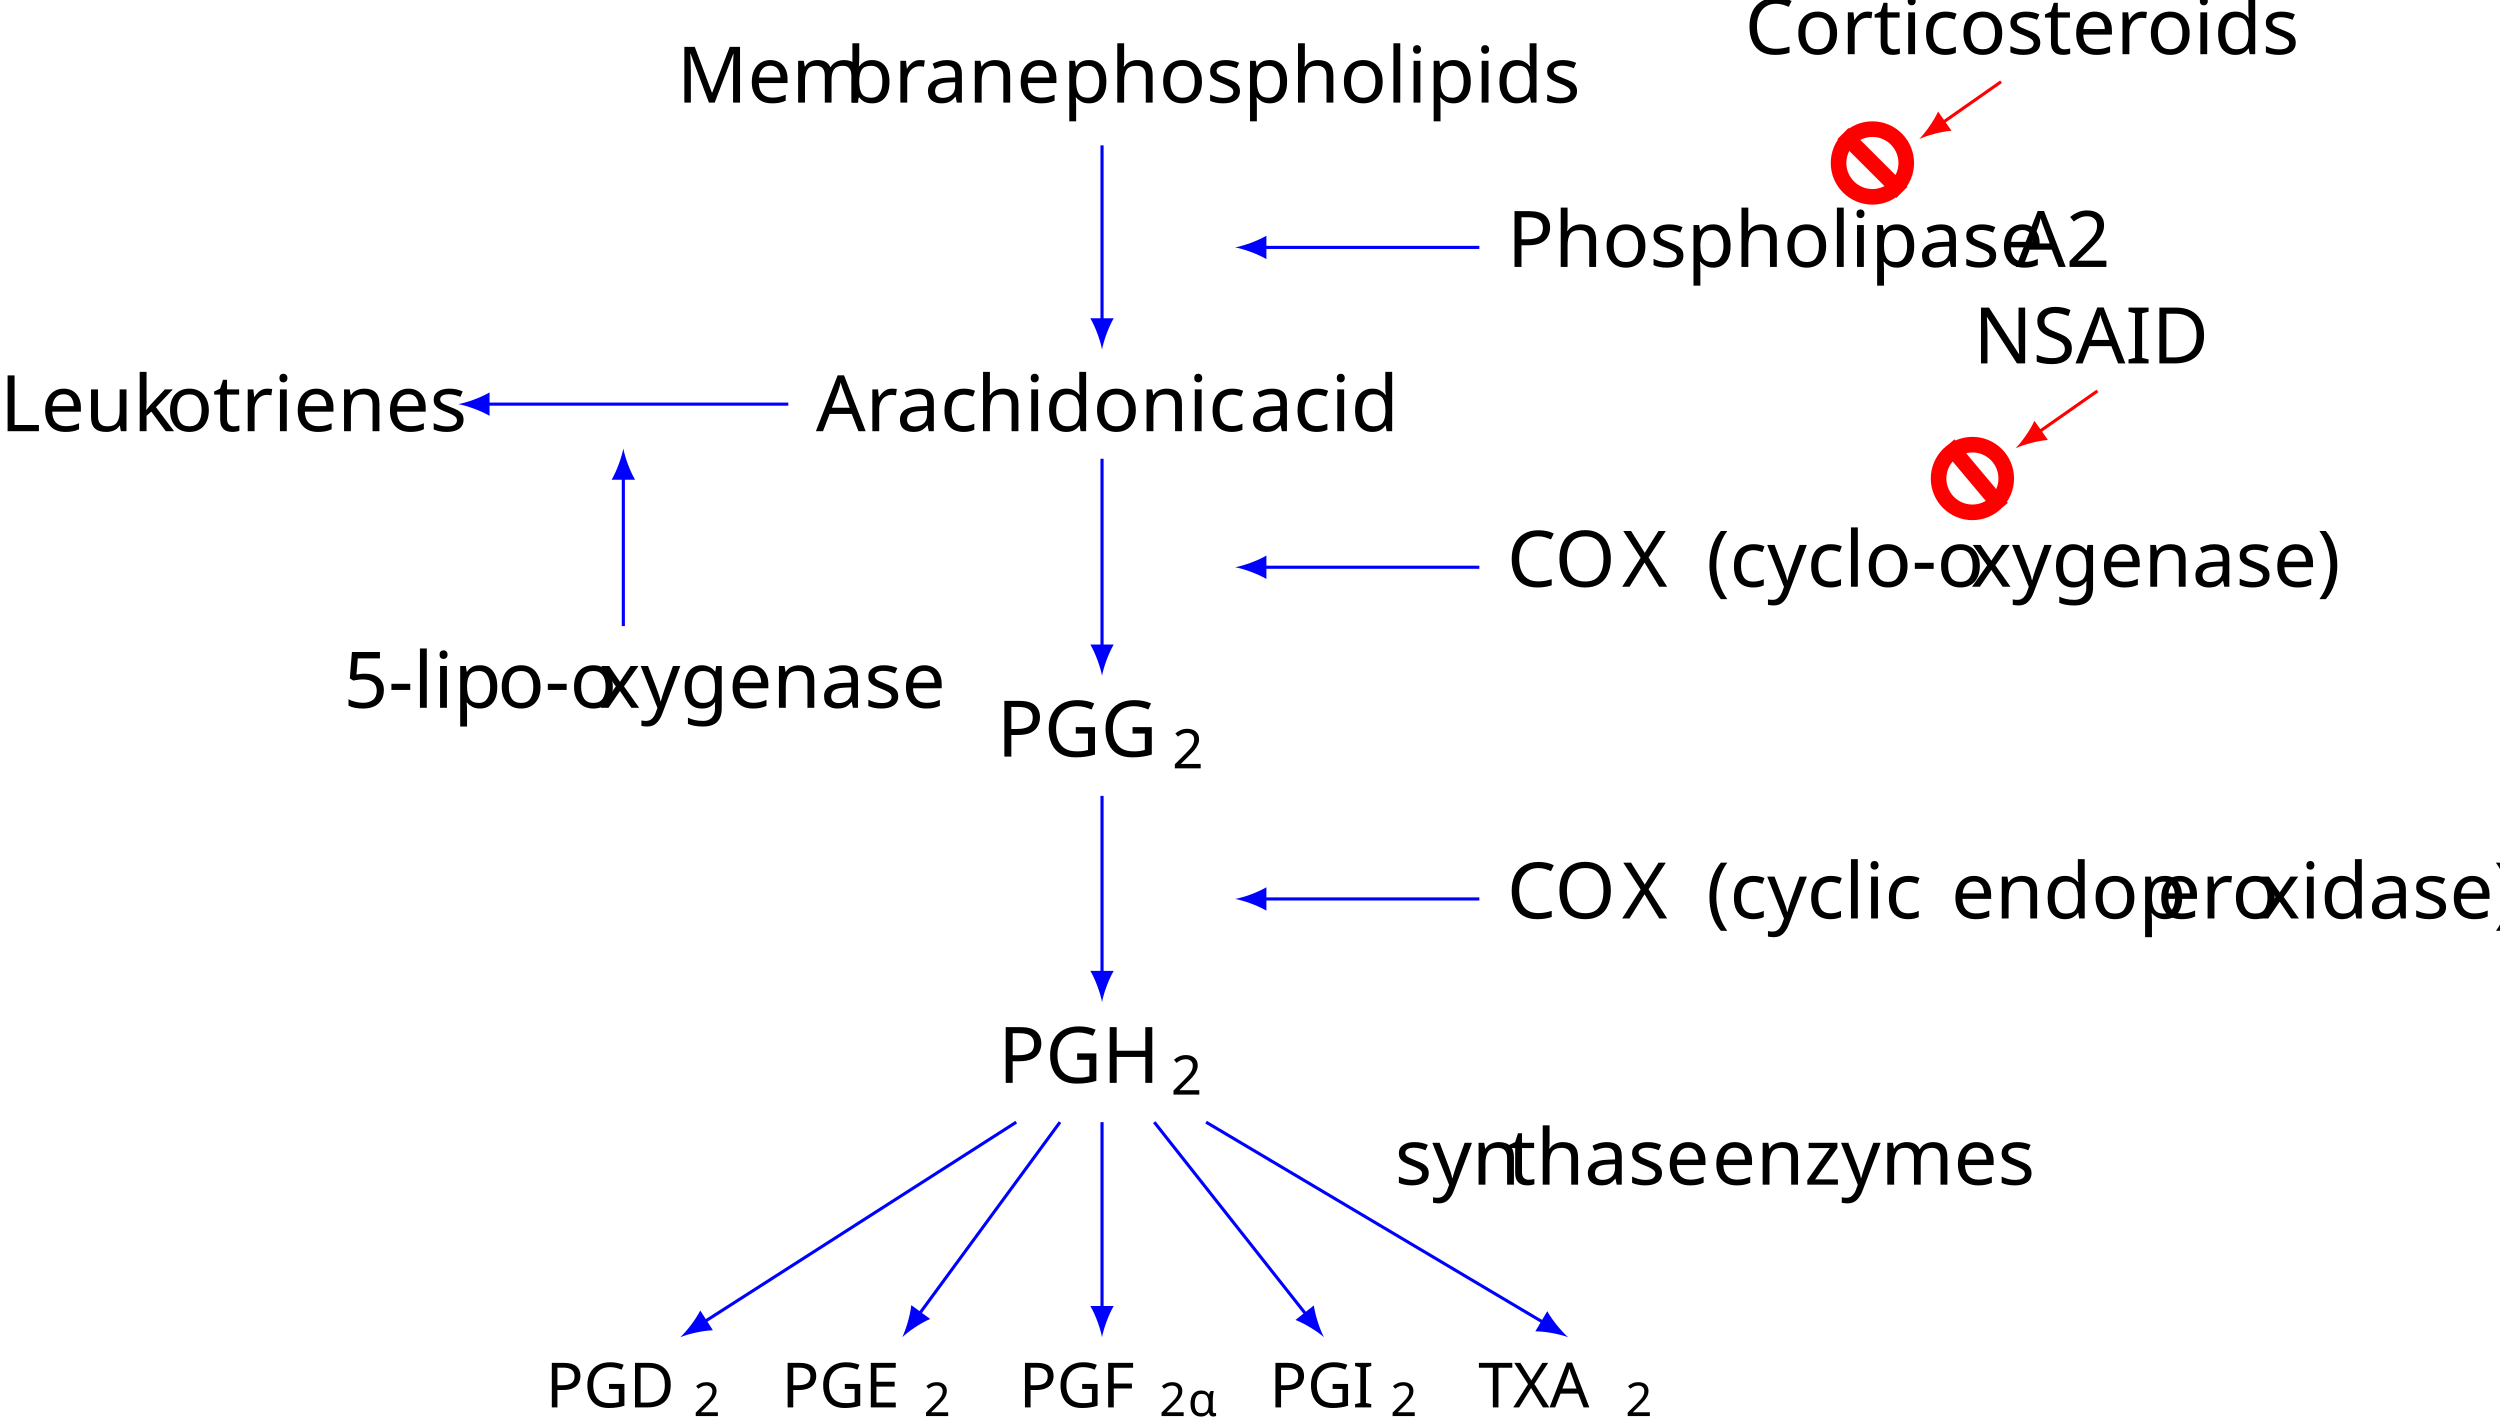
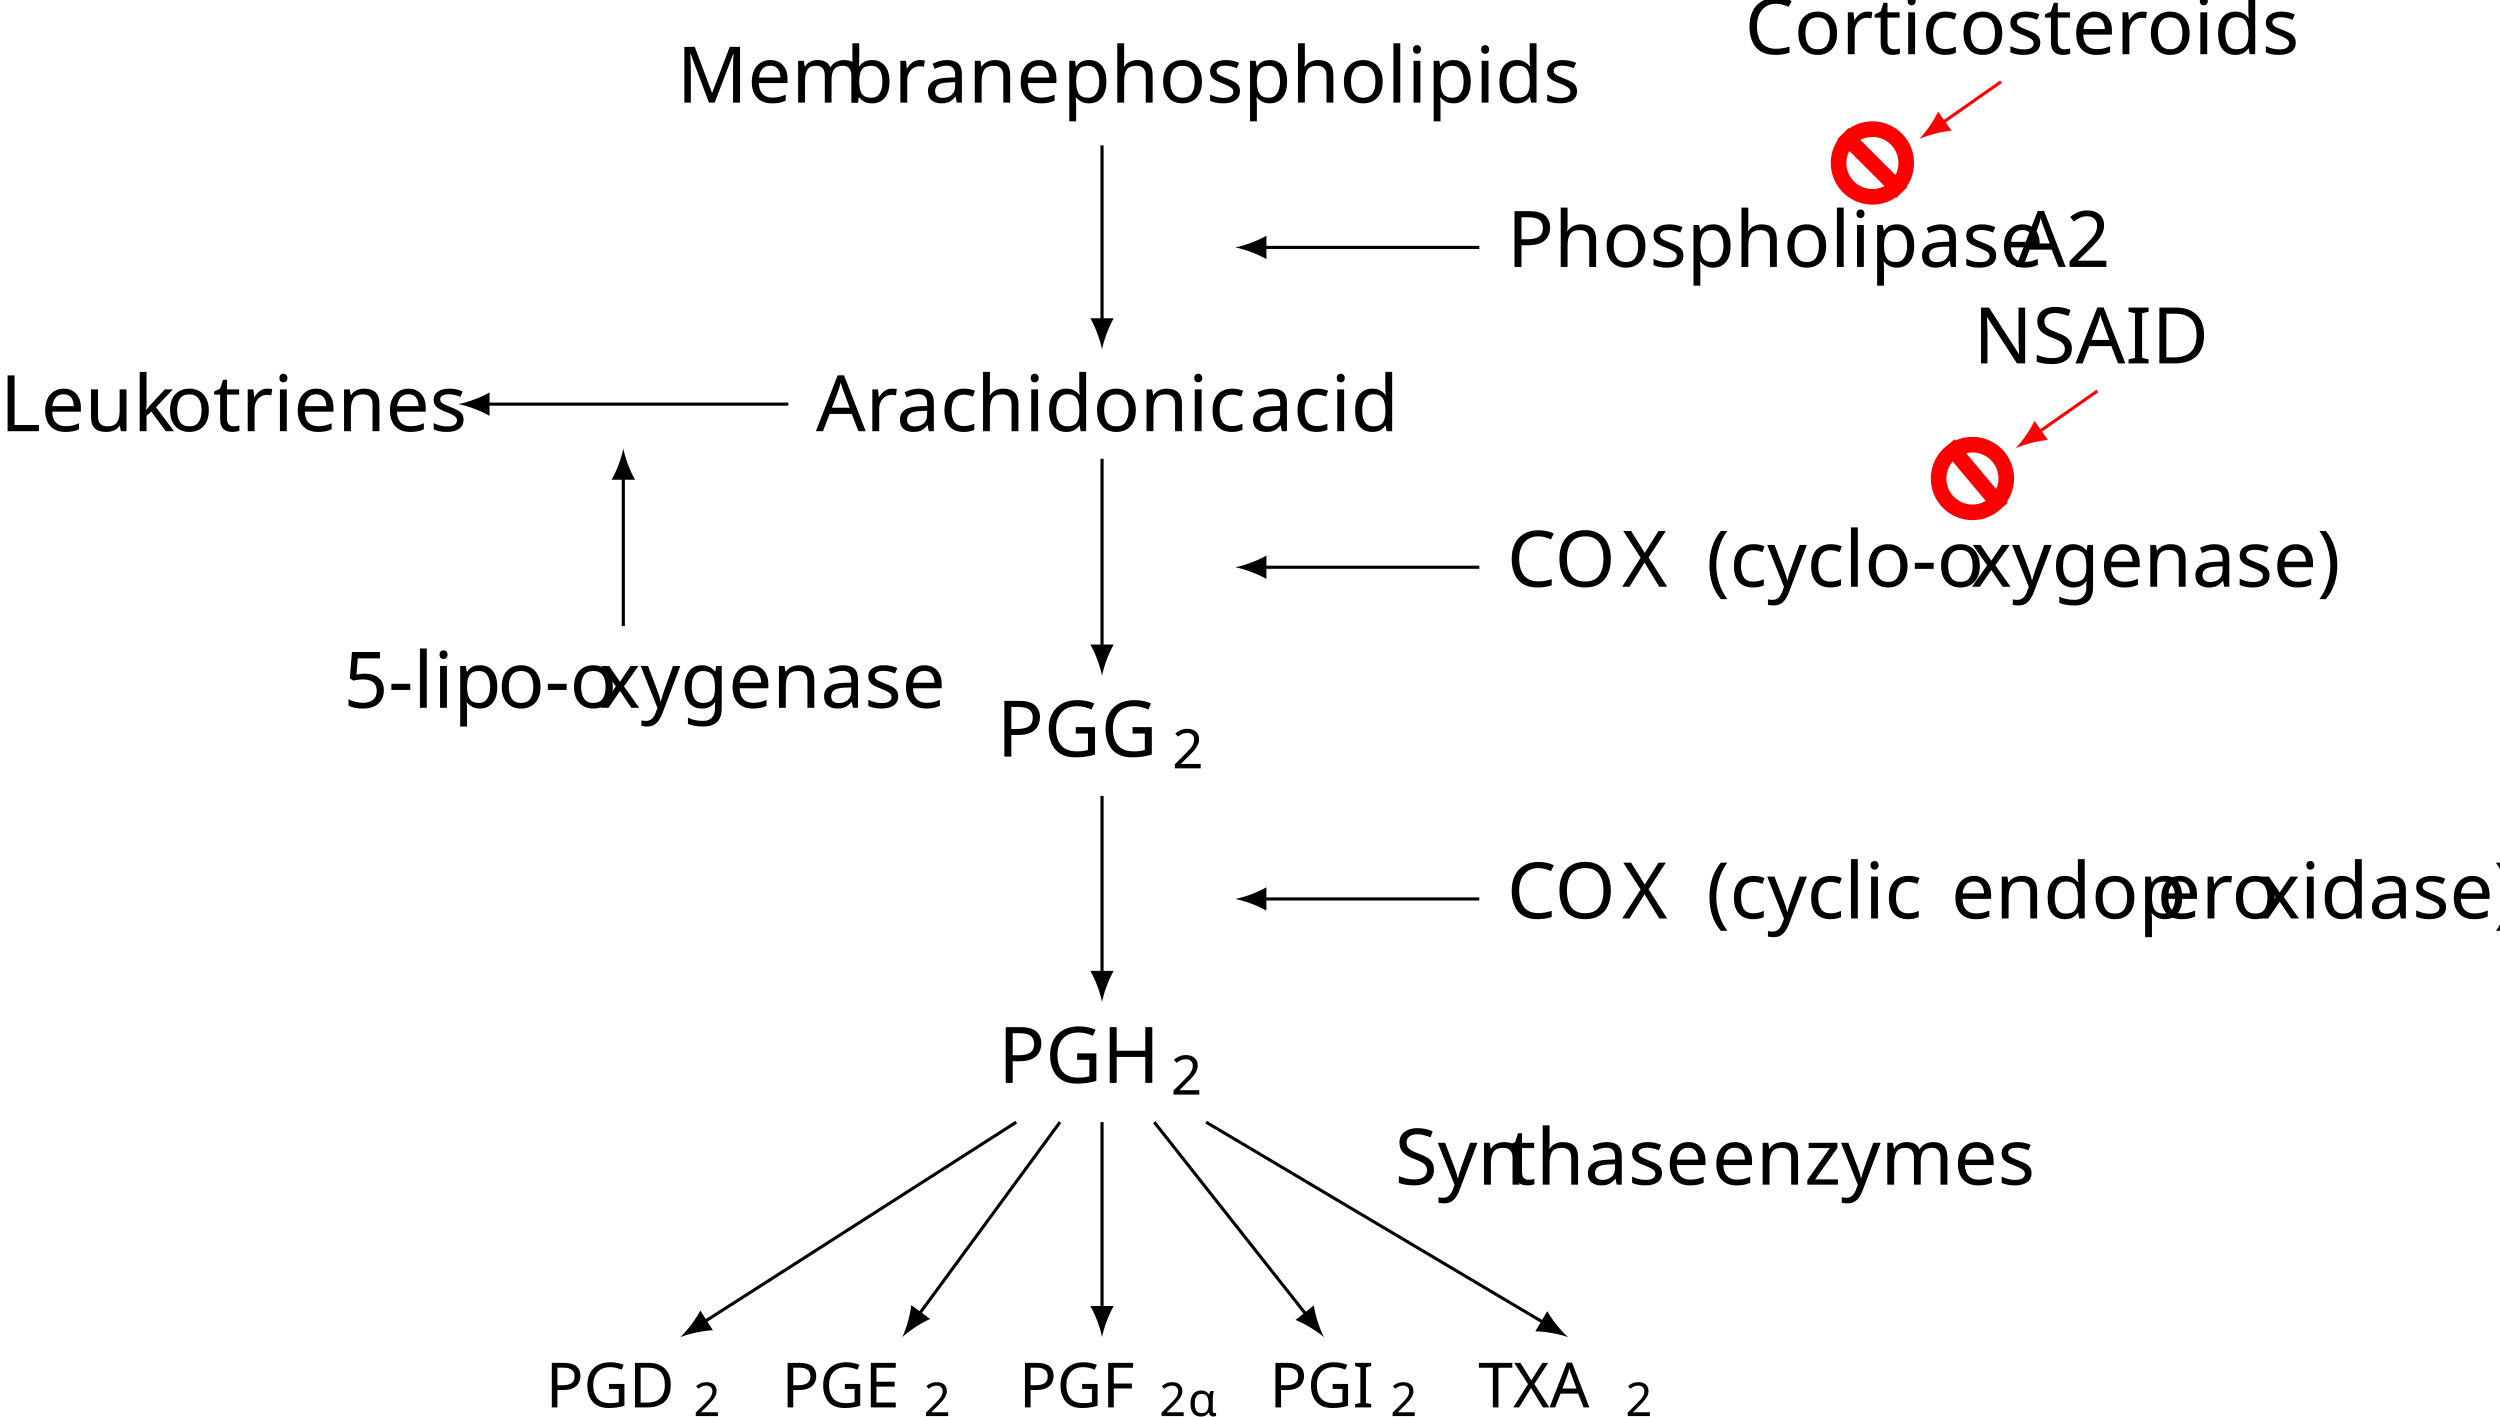
<svg xmlns="http://www.w3.org/2000/svg" width="425.709" height="241.132" viewBox="-66.689 -66.687 319.282 180.849">
  <defs>
-     <font id="cmmi6" horiz-adv-x="0">
-       <font-face font-family="cmmi6" ascent="750" descent="250" />
-       <glyph unicode="α" horiz-adv-x="804" vert-adv-y="804" glyph-name="alpha" d="M587 141c108 114 131 236 131 238 0 14-15 14-18 14-15 0-16-5-21-24-23-82-69-148-95-179-2 23-2 45-4 68-13 125-108 183-205 183-153 0-299-134-299-273C76 65 154-10 271-10c53 0 142 14 243 86 15-43 50-86 111-86 59 0 97 47 97 70 0 14-14 14-18 14-11 0-15-1-20-14-9-25-38-37-56-37-15 0-34 0-41 118zm-81-29c-98-77-187-89-233-89-65 0-110 40-110 112 0 35 16 127 58 186 45 65 109 87 152 87 70 0 106-53 120-131 8-43 7-106 13-165z" />
-     </font>
    <font id="cmr10" horiz-adv-x="0">
      <font-face font-family="cmr10" ascent="750" descent="250" />
      <glyph unicode="(" horiz-adv-x="388" vert-adv-y="388" glyph-name="parenleft" d="M331-240c0 3 0 5-17 22C189-92 157 97 157 250c0 174 38 348 161 473 13 12 13 14 13 17 0 7-4 10-10 10-10 0-100-68-159-195-51-110-63-221-63-305 0-78 11-199 66-312 60-123 146-188 156-188 6 0 10 3 10 10z" />
      <glyph unicode=")" horiz-adv-x="388" vert-adv-y="388" glyph-name="parenright" d="M289 250c0 78-11 199-66 312C163 685 77 750 67 750c-6 0-10-4-10-10 0-3 0-5 19-23 98-99 155-258 155-467 0-171-37-347-161-473-13-12-13-14-13-17 0-6 4-10 10-10 10 0 100 68 159 195 51 110 63 221 63 305z" />
      <glyph unicode="-" horiz-adv-x="333" vert-adv-y="333" glyph-name="hyphen" d="M276 187v58H11v-58h265z" />
      <glyph unicode="2" horiz-adv-x="500" vert-adv-y="500" glyph-name="two" d="m127 77 106 103c156 138 216 192 216 292 0 114-90 194-212 194-113 0-187-92-187-181 0-56 50-56 53-56 17 0 52 12 52 53 0 26-18 52-53 52-8 0-10 0-13-1 23 65 77 102 135 102 91 0 134-81 134-163 0-80-50-159-105-221L61 37C50 26 50 24 50 0h371l28 174h-25c-5-30-12-74-22-89-7-8-73-8-95-8H127z" />
      <glyph unicode="5" horiz-adv-x="500" vert-adv-y="500" glyph-name="five" d="M449 201c0 119-82 219-190 219-48 0-91-16-127-51v195c20-6 53-13 85-13 123 0 193 91 193 104 0 6-3 11-10 11-1 0-3 0-8-3-20-9-69-29-136-29-40 0-86 7-133 28-8 3-10 3-12 3-10 0-10-8-10-24V345c0-18 0-26 14-26 7 0 9 3 13 9 11 16 48 70 129 70 52 0 77-46 85-64 16-37 18-76 18-126 0-35 0-95-24-137-24-39-61-65-107-65C156 6 99 59 82 118c3-1 6-2 17-2 33 0 50 25 50 49s-17 49-50 49c-14 0-49-7-49-53 0-86 69-183 181-183 116 0 218 96 218 223z" />
      <glyph unicode="A" horiz-adv-x="750" vert-adv-y="750" glyph-name="A" d="M398 696c-5 13-7 20-23 20s-19-6-24-20L144 98C126 47 86 32 32 31V0c23 1 66 3 102 3 31 0 83-2 115-3v31c-50 0-75 25-75 51 0 3 1 13 2 15l46 131h247l53-153c1-4 3-10 3-14 0-30-56-30-83-30V0c36 3 106 3 144 3 43 0 89-1 131-3v31h-18c-60 0-74 7-85 40L398 696zm-53-112 113-325H233l112 325z" />
      <glyph unicode="C" horiz-adv-x="722" vert-adv-y="722" glyph-name="C" d="M56 342C56 135 218-22 404-22c163 0 261 139 261 255 0 10 0 17-13 17-11 0-11-6-12-16C632 91 525 9 416 9c-61 0-257 34-257 332 0 299 195 333 256 333 109 0 198-91 218-237 2-14 2-17 16-17 16 0 16 3 16 24v237c0 17 0 24-11 24-4 0-8 0-16-12l-50-74c-37 36-88 86-184 86-187 0-348-159-348-363z" />
      <glyph unicode="D" horiz-adv-x="763" vert-adv-y="763" glyph-name="D" d="M35 683v-31h24c77 0 79-11 79-47V78c0-36-2-47-79-47H35V0h366c168 0 306 148 306 336 0 190-135 347-306 347H35zM273 31c-47 0-49 7-49 40v541c0 33 2 40 49 40h100c62 0 131-22 182-93 43-59 52-145 52-223 0-111-19-171-55-220-20-27-77-85-178-85H273z" />
      <glyph unicode="G" horiz-adv-x="784" vert-adv-y="784" glyph-name="G" d="M593 63c13-22 53-62 64-62 9 0 9 8 9 23v174c0 39 4 44 69 44v31c-37-1-92-3-122-3-40 0-125 0-161 3v-31h32c90 0 93-11 93-48v-64C577 18 450 9 422 9c-65 0-263 35-263 333 0 299 197 332 257 332 107 0 198-90 218-237 2-14 2-17 16-17 16 0 16 3 16 24v237c0 17 0 24-11 24-4 0-8 0-16-12l-50-74c-32 32-86 86-185 86-186 0-348-158-348-363S216-22 406-22c73 0 153 26 187 85z" />
      <glyph unicode="H" horiz-adv-x="750" vert-adv-y="750" glyph-name="H" d="M613 605c0 36 2 47 79 47h24v31c-35-3-109-3-147-3s-113 0-148 3v-31h24c77 0 79-11 79-47V371H225v234c0 36 2 47 79 47h24v31c-35-3-109-3-147-3s-113 0-148 3v-31h24c77 0 79-11 79-47V78c0-36-2-47-79-47H33V0c35 3 109 3 147 3s113 0 148-3v31h-24c-77 0-79 11-79 47v262h299V78c0-36-2-47-79-47h-24V0c35 3 109 3 147 3s113 0 148-3v31h-24c-77 0-79 11-79 47v527z" />
      <glyph unicode="I" horiz-adv-x="361" vert-adv-y="361" glyph-name="I" d="M225 605c0 36 3 47 82 47h26v31c-35-3-114-3-152-3-39 0-118 0-153 3v-31h26c79 0 82-11 82-47V78c0-36-3-47-82-47H28V0c35 3 114 3 152 3 39 0 118 0 153-3v31h-26c-79 0-82 11-82 47v527z" />
      <glyph unicode="L" horiz-adv-x="625" vert-adv-y="625" glyph-name="L" d="M582 258h-25C546 156 532 31 356 31h-82c-47 0-49 7-49 40v533c0 34 0 48 95 48h33v31c-36-3-127-3-168-3-39 0-117 0-152 3v-31h24c77 0 79-11 79-47V78c0-36-2-47-79-47H33V0h521l28 258z" />
      <glyph unicode="M" horiz-adv-x="916" vert-adv-y="916" glyph-name="M" d="M241 661c-9 22-12 22-35 22H37v-31h24c77 0 79-11 79-47V105c0-27 0-74-103-74V0c35 1 84 3 117 3s82-2 117-3v31c-103 0-103 47-103 74v539h1L410 22c5-13 10-22 20-22 11 0 14 8 18 19l246 633h1V78c0-36-2-47-79-47h-24V0c37 3 105 3 144 3s106 0 143-3v31h-24c-77 0-79 11-79 47v527c0 36 2 47 79 47h24v31H710c-26 0-26-1-33-19L458 101 241 661z" />
      <glyph unicode="N" horiz-adv-x="750" vert-adv-y="750" glyph-name="N" d="M232 670c-9 12-10 13-29 13H33v-31h29c15 0 35-1 50-2 23-3 24-4 24-23V105c0-27 0-74-103-74V0c35 1 84 3 117 3s82-2 117-3v31c-103 0-103 47-103 74v520c5-5 6-6 10-12L582 13c9-12 10-13 17-13 14 0 14 7 14 26v552c0 27 0 74 103 74v31c-35-1-84-3-117-3s-82 2-117 3v-31c103 0 103-47 103-74V151L232 670z" />
      <glyph unicode="O" horiz-adv-x="777" vert-adv-y="777" glyph-name="O" d="M721 339c0 204-151 366-333 366-179 0-332-160-332-366C56 134 210-22 388-22c182 0 333 159 333 361zM389 4c-96 0-230 88-230 349 0 259 146 327 229 327 87 0 230-71 230-327C618 88 481 4 389 4z" />
      <glyph unicode="P" horiz-adv-x="680" vert-adv-y="680" glyph-name="P" d="M227 316h169c120 0 228 81 228 181 0 98-99 186-236 186H35v-31h24c77 0 79-11 79-47V78c0-36-2-47-79-47H35V0c35 3 109 3 147 3s113 0 148-3v31h-24c-77 0-79 11-79 47v238zm-3 26v270c0 33 2 40 49 40h89c159 0 159-106 159-155 0-47 0-155-159-155H224z" />
      <glyph unicode="S" horiz-adv-x="555" vert-adv-y="555" glyph-name="S" d="m349 388-128 31c-62 15-101 69-101 127 0 70 54 131 132 131 167 0 189-164 195-209 1-6 1-12 12-12 13 0 13 5 13 24v201c0 17 0 24-11 24-7 0-8-1-15-13l-35-57c-30 29-71 70-160 70-111 0-195-88-195-194 0-83 53-156 131-183 11-4 62-16 132-33 27-7 57-14 85-51 21-26 31-59 31-92C435 81 385 9 301 9c-29 0-105 5-158 54-58 54-61 118-62 154-1 10-9 10-12 10-13 0-13-7-13-25V2c0-17 0-24 11-24 7 0 8 2 15 13 0 1 3 4 36 57 31-34 95-70 184-70 117 0 197 98 197 208 0 100-66 182-150 202z" />
      <glyph unicode="X" horiz-adv-x="750" vert-adv-y="750" glyph-name="X" d="m402 386 137 201c22 32 56 64 145 65v31c-39-1-86-3-111-3-40 0-88 0-128 3v-31c40-1 62-23 62-46 0-10-2-12-9-23L384 414 255 607c-2 3-7 11-7 15 0 12 22 29 65 30v31c-35-3-108-3-146-3-31 0-93 1-130 3v-31h19c55 0 74-7 93-35l184-278L169 97c-14-20-44-66-145-66V0c36 1 78 3 111 3 37 0 92 0 128-3v31c-46 1-63 28-63 46 0 9 3 13 10 24l142 210L510 72c2-4 5-8 5-11 0-12-22-29-65-30V0c35 3 108 3 146 3 42 0 88-1 130-3v31h-19c-52 0-73 5-94 36L402 386z" />
      <glyph unicode="a" horiz-adv-x="500" vert-adv-y="500" glyph-name="a" d="M333 76c4-40 31-82 78-82 21 0 82 14 82 95v56h-25V89c0-58-25-64-36-64-33 0-37 45-37 50v200c0 42 0 81-36 118-39 39-89 55-137 55-82 0-151-47-151-113 0-30 20-47 46-47 28 0 46 20 46 46 0 12-5 45-51 46 27 35 76 46 108 46 49 0 106-39 106-128v-37c-51-3-121-6-184-36C67 191 42 139 42 95c0-81 97-106 160-106 66 0 112 40 131 87zm-7 164V140c0-95-72-129-117-129-49 0-90 35-90 85 0 55 42 138 207 144z" />
      <glyph unicode="b" horiz-adv-x="555" vert-adv-y="555" glyph-name="b" d="M172 377v317L28 683v-31c70 0 78-7 78-56V0h25c1 1 9 15 36 62 15-23 57-73 131-73 119 0 223 98 223 227 0 127-98 226-212 226-78 0-121-47-137-65zm3-263v206c0 19 0 20 11 36 39 56 94 64 118 64 45 0 81-26 105-64 26-41 29-98 29-139 0-37-2-97-31-142-21-31-59-64-113-64-45 0-81 24-105 61-14 21-14 24-14 42z" />
      <glyph unicode="c" horiz-adv-x="444" vert-adv-y="444" glyph-name="c" d="M117 218c0 163 82 205 135 205 9 0 72-1 107-37-41-3-47-33-47-46 0-26 18-46 46-46 26 0 46 17 46 47 0 68-76 107-153 107-125 0-217-108-217-232C34 88 133-11 249-11c134 0 166 120 166 130s-10 10-13 10c-9 0-11-4-13-10-29-93-94-105-131-105-53 0-141 43-141 204z" />
      <glyph unicode="d" horiz-adv-x="555" vert-adv-y="555" glyph-name="d" d="M380 55v-66L527 0v31c-70 0-78 7-78 56v607l-144-11v-31c70 0 78-7 78-56V380c-29 36-72 62-126 62-118 0-223-98-223-227C34 88 132-11 246-11c64 0 109 34 134 66zm0 268V118c0-18 0-20-11-37-30-48-75-70-118-70-45 0-81 26-105 64-26 41-29 98-29 139 0 37 2 97 31 142 21 31 59 64 113 64 35 0 77-15 108-60 11-17 11-19 11-37z" />
      <glyph unicode="e" horiz-adv-x="444" vert-adv-y="444" glyph-name="e" d="M112 252c6 149 90 174 124 174 103 0 113-135 113-174H112zm-1-21h279c22 0 25 0 25 21 0 99-54 196-179 196-116 0-208-103-208-228C28 86 133-11 248-11c122 0 167 111 167 130 0 10-8 12-13 12-9 0-11-6-13-14C354 14 264 14 254 14c-50 0-90 30-113 67-30 48-30 114-30 150z" />
      <glyph unicode="g" horiz-adv-x="500" vert-adv-y="500" glyph-name="g" d="M222 172c-87 0-87 100-87 123 0 27 1 59 16 84 8 12 31 40 71 40 87 0 87-100 87-123 0-27-1-59-16-84-8-12-31-40-71-40zm-116-39c0 4 0 27 17 47 39-28 80-31 99-31 93 0 162 69 162 146 0 37-16 74-41 97 36 34 72 39 90 39 2 0 7 0 10-1-11-4-16-15-16-27 0-17 13-29 29-29 10 0 29 7 29 30 0 17-12 49-51 49-20 0-64-6-106-47-42 33-84 36-106 36-93 0-162-69-162-146 0-44 22-82 47-103-13-15-31-48-31-83 0-31 13-69 44-89C60 4 28-39 28-79c0-72 99-127 221-127 118 0 222 51 222 129 0 35-14 86-65 114-53 28-111 28-172 28-25 0-68 0-75 1-32 4-53 35-53 67zm144-316C149-183 80-132 80-79c0 46 38 83 82 86h59c86 0 198 0 198-86 0-54-71-104-169-104z" />
      <glyph unicode="h" horiz-adv-x="555" vert-adv-y="555" glyph-name="h" d="M110 76c0-45-11-45-78-45V0c35 1 86 3 113 3 26 0 78-2 112-3v31c-67 0-78 0-78 45v184c0 104 71 160 135 160 63 0 74-54 74-111V76c0-45-11-45-78-45V0c35 1 86 3 113 3 26 0 78-2 112-3v31c-52 0-77 0-78 30v191c0 86 0 117-31 153-14 17-47 37-105 37-84 0-128-60-145-98v350L32 683v-31c70 0 78-7 78-56V76z" />
      <glyph unicode="i" horiz-adv-x="277" vert-adv-y="277" glyph-name="i" d="M177 442 37 431v-31c65 0 74-6 74-55V76c0-45-11-45-78-45V0c32 1 86 3 110 3 35 0 70-2 104-3v31c-66 0-70 5-70 44v367zm4 174c0 32-25 53-53 53-31 0-53-27-53-53 0-27 22-53 53-53 28 0 53 21 53 53z" />
      <glyph unicode="k" horiz-adv-x="527" vert-adv-y="527" glyph-name="k" d="M106 76c0-45-11-45-78-45V0c33 1 80 3 109 3 30 0 70-1 110-3v31c-67 0-78 0-78 45v103l64 55C310 128 352 72 352 54c0-19-17-23-36-23V0c28 1 87 3 108 3 29 0 58-1 87-3v31c-37 0-59 0-97 53L287 263c-1 2-6 8-6 11 0 4 71 64 81 72 63 51 105 53 126 54v31c-29-3-42-3-70-3-36 0-98 2-112 3v-31c19-1 29-12 29-25 0-20-14-32-22-39L172 214v480L28 683v-31c70 0 78-7 78-56V76z" />
      <glyph unicode="l" horiz-adv-x="277" vert-adv-y="277" glyph-name="l" d="M177 694 33 683v-31c70 0 78-7 78-56V76c0-45-11-45-78-45V0c33 1 86 3 111 3s74-2 111-3v31c-67 0-78 0-78 45v618z" />
      <glyph unicode="m" horiz-adv-x="833" vert-adv-y="833" glyph-name="m" d="M110 344V76c0-45-11-45-78-45V0c35 1 86 3 113 3 26 0 78-2 112-3v31c-67 0-78 0-78 45v184c0 104 71 160 135 160 63 0 74-54 74-111V76c0-45-11-45-78-45V0c35 1 86 3 113 3 26 0 78-2 112-3v31c-67 0-78 0-78 45v184c0 104 71 160 135 160 63 0 74-54 74-111V76c0-45-11-45-78-45V0c35 1 86 3 113 3 26 0 78-2 112-3v31c-52 0-77 0-78 30v191c0 86 0 117-31 153-14 17-47 37-105 37-84 0-128-60-145-98-14 87-88 98-133 98-73 0-120-43-148-105v105L32 431v-31c70 0 78-7 78-56z" />
      <glyph unicode="n" horiz-adv-x="555" vert-adv-y="555" glyph-name="n" d="M110 344V76c0-45-11-45-78-45V0c35 1 86 3 113 3 26 0 78-2 112-3v31c-67 0-78 0-78 45v184c0 104 71 160 135 160 63 0 74-54 74-111V76c0-45-11-45-78-45V0c35 1 86 3 113 3 26 0 78-2 112-3v31c-52 0-77 0-78 30v191c0 86 0 117-31 153-14 17-47 37-105 37-73 0-120-43-148-105v105L32 431v-31c70 0 78-7 78-56z" />
      <glyph unicode="o" horiz-adv-x="500" vert-adv-y="500" glyph-name="o" d="M471 214c0 128-100 234-221 234-125 0-222-109-222-234C28 85 132-11 249-11c121 0 222 98 222 225zM250 14c-43 0-87 21-114 67-25 44-25 105-25 141 0 39 0 93 24 137 27 46 74 67 114 67 44 0 87-22 113-65s26-101 26-139c0-36 0-90-22-134-22-45-66-74-116-74z" />
      <glyph unicode="p" horiz-adv-x="555" vert-adv-y="555" glyph-name="p" d="M172 376v66L28 431v-31c71 0 78-6 78-50v-468c0-45-11-45-78-45v-31c34 1 86 3 112 3 27 0 78-2 113-3v31c-67 0-78 0-78 45V59c5-16 47-70 123-70 119 0 223 98 223 227 0 127-97 226-209 226-78 0-120-44-140-66zm3-262v223c29 51 78 80 129 80 73 0 134-88 134-201 0-121-70-205-144-205-40 0-78 20-105 61-14 21-14 22-14 42z" />
      <glyph unicode="r" horiz-adv-x="391" vert-adv-y="391" glyph-name="r" d="M167 332v110L28 431v-31c70 0 78-7 78-56V76c0-45-11-45-78-45V0c39 1 86 3 114 3 40 0 87 0 127-3v31h-21c-74 0-76 11-76 47v154c0 99 42 188 118 188 7 0 9 0 11-1-3-1-23-13-23-39 0-28 21-43 43-43 18 0 43 12 43 44s-31 61-74 61c-73 0-109-67-123-110z" />
      <glyph unicode="s" horiz-adv-x="394" vert-adv-y="394" glyph-name="s" d="M208 194c22-4 104-20 104-92 0-51-35-91-113-91-84 0-120 57-139 142-3 13-4 17-14 17-13 0-13-7-13-25V13c0-17 0-24 11-24 5 0 6 1 25 20 2 2 2 4 20 23 44-42 89-43 110-43 115 0 161 67 161 139 0 53-30 83-42 95-33 32-72 40-114 48-56 11-123 24-123 82 0 35 26 76 112 76 110 0 115-90 117-121 1-9 10-9 12-9 13 0 13 5 13 24v101c0 17 0 24-11 24-5 0-7 0-20-12-3-4-13-13-17-16-38 28-79 28-94 28-122 0-160-67-160-123 0-35 16-63 43-85 32-26 60-32 132-46z" />
      <glyph unicode="t" horiz-adv-x="388" vert-adv-y="388" glyph-name="t" d="M173 400h143v31H173v184h-25c-1-82-31-189-129-193v-22h85V124C104 1 197-11 233-11c71 0 99 71 99 135v57h-25v-55c0-74-30-112-67-112-67 0-67 91-67 108v278z" />
      <glyph unicode="u" horiz-adv-x="555" vert-adv-y="555" glyph-name="u" d="M391 79v-90L535 0v31c-70 0-78 7-78 56v355l-147-11v-31c70 0 78-7 78-56V166c0-87-48-155-121-155-84 0-88 47-88 99v332L32 431v-31c78 0 78-3 78-92V158c0-78 0-169 152-169 56 0 100 28 129 90z" />
      <glyph unicode="x" horiz-adv-x="527" vert-adv-y="527" glyph-name="x" d="M287 235c30 38 68 87 92 113 31 36 72 51 119 52v31c-26-2-56-3-82-3-30 0-83 2-96 3v-31c21-2 29-15 29-31s-10-29-15-35l-62-78-78 101c-9 10-9 12-9 18 0 15 15 24 35 25v31c-26-1-92-3-108-3-21 0-68 1-95 3v-31c70 0 71-1 118-61l99-129-94-119C92 33 33 31 12 31V0c26 2 57 3 83 3 29 0 71-2 95-3v31c-22 3-29 16-29 31 0 22 29 55 90 127l76-100c8-11 21-27 21-33 0-9-9-24-36-25V0c30 1 86 3 108 3 27 0 66-1 96-3v31c-54 0-72 2-95 31L287 235z" />
      <glyph unicode="y" horiz-adv-x="527" vert-adv-y="527" glyph-name="y" d="M415 336c26 63 77 64 93 64v31c-23-2-52-3-75-3-18 0-65 2-87 3v-31c31-1 47-18 47-43 0-10-1-12-6-24L286 87 175 356c-4 10-6 14-6 18 0 26 37 26 56 26v31c-26-1-92-3-109-3-27 0-67 1-97 3v-31c48 0 67 0 81-35L250 0c-5-13-19-46-25-59-22-55-50-124-114-124-5 0-28 0-47 18 31 4 39 26 39 42 0 26-19 42-42 42-20 0-42-13-42-43 0-45 42-81 92-81 63 0 104 57 128 114l176 427z" />
      <glyph unicode="z" horiz-adv-x="444" vert-adv-y="444" glyph-name="z" d="M390 401c9 11 9 13 9 17 0 13-8 13-26 13H53L42 270h25c6 102 25 139 135 139h114L37 32c-9-11-9-13-9-18C28 0 35 0 54 0h330l17 187h-25C367 69 346 25 230 25H112l278 376z" />
    </font>
    <font id="cmr7" horiz-adv-x="0">
      <font-face font-family="cmr7" ascent="750" descent="250" />
      <glyph unicode="2" horiz-adv-x="569" vert-adv-y="569" glyph-name="two" d="M505 182h-34c-3-22-13-81-26-91-8-6-85-6-99-6H162c105 93 140 121 200 168 74 59 143 121 143 216 0 121-106 195-234 195-124 0-208-87-208-179 0-51 43-56 53-56 24 0 53 17 53 53 0 18-7 53-59 53 31 71 99 93 146 93 100 0 152-78 152-159 0-87-62-156-94-192L73 39C63 30 63 28 63 0h412l30 182z" />
    </font>
    <font id="cmr8" horiz-adv-x="0">
      <font-face font-family="cmr8" ascent="750" descent="250" />
      <glyph unicode="A" horiz-adv-x="795" vert-adv-y="795" glyph-name="A" d="M423 692c-5 13-8 22-25 22-18 0-21-8-26-22L149 103c-10-27-31-70-113-70V0c32 3 85 3 103 3 32 0 62 0 111-3v33c-44 1-70 21-70 50 0 7 0 9 5 21l47 125h272l56-148c5-12 5-16 5-18 0-30-52-30-80-30V0c85 3 87 3 142 3 56 0 74 0 132-3v33h-17c-63 0-73 9-85 41L423 692zm-55-103 123-327H244l124 327z" />
      <glyph unicode="D" horiz-adv-x="811" vert-adv-y="811" glyph-name="D" d="M46 683v-33h22c77 0 79-11 79-48V81c0-37-2-48-79-48H46V0h380c180 0 325 150 325 335 0 193-146 348-325 348H46zM284 33c-46 0-48 7-48 41v535c0 34 2 41 48 41h115c78 0 143-32 187-82 64-76 64-183 64-232 0-51 0-149-63-223-35-41-99-80-188-80H284z" />
      <glyph unicode="E" horiz-adv-x="722" vert-adv-y="722" glyph-name="E" d="M692 260h-31C635 110 614 33 434 33H285c-46 0-48 7-48 41v263h97c99 0 113-30 113-117h31v267h-31c0-87-14-117-113-117h-97v236c0 34 2 41 48 41h142c166 0 187-60 205-194h31l-29 227H44v-33h22c77 0 79-11 79-48V81c0-37-2-48-79-48H44V0h604l44 260z" />
      <glyph unicode="F" horiz-adv-x="693" vert-adv-y="693" glyph-name="F" d="M619 680H44v-33h22c77 0 79-11 79-48V81c0-37-2-48-79-48H44V0c85 3 87 3 154 3 47 0 120 0 165-3v33h-32c-94 0-94 14-94 49v242h93c98 0 110-31 110-117h31v267h-31c0-85-12-117-110-117h-93v249c0 34 2 41 48 41h133c163 0 182-63 199-194h31l-29 227z" />
      <glyph unicode="G" horiz-adv-x="833" vert-adv-y="833" glyph-name="G" d="M708 198c0 40 4 45 74 45v33c-51-3-79-3-136-3-43 0-124 0-163 3v-33h35c95 0 98-12 98-49v-64c0-20 0-61-53-90-50-28-106-28-118-28-102 0-282 62-282 330 0 271 183 329 275 329 100 0 212-73 237-238 1-10 2-16 16-16 17 0 17 7 17 26v235c0 16 0 26-13 26-7 0-8-1-17-14l-51-74c-43 46-109 88-199 88-200 0-369-161-369-362C59 143 223-21 431-21c77 0 163 23 203 82 18-28 52-61 62-61 12 0 12 11 12 26v172z" />
      <glyph unicode="I" horiz-adv-x="382" vert-adv-y="382" glyph-name="I" d="M237 602c0 38 3 48 82 48h24v33c-80-3-82-3-152-3s-72 0-152 3v-33h24c79 0 82-10 82-48V81c0-38-3-48-82-48H39V0c80 3 82 3 152 3s72 0 152-3v33h-24c-79 0-82 10-82 48v521z" />
      <glyph unicode="P" horiz-adv-x="722" vert-adv-y="722" glyph-name="P" d="M239 312h182c123 0 242 79 242 184 0 98-106 187-250 187H46v-33h22c77 0 79-11 79-48V81c0-37-2-48-79-48H46V0c85 3 87 3 147 3s62 0 147-3v33h-22c-77 0-79 11-79 48v231zm-3 30v267c0 34 2 41 48 41h104c171 0 171-109 171-154 0-44 0-154-171-154H236z" />
      <glyph unicode="T" horiz-adv-x="767" vert-adv-y="767" glyph-name="T" d="M708 676H58L38 449h31c14 169 37 194 190 194 19 0 50 0 58-2 19-4 20-14 20-39V82c0-35 0-49-104-49h-38V0c37 3 145 3 188 3s151 0 188-3v33h-38c-104 0-104 14-104 49v520c0 23 0 35 21 39 9 2 38 2 57 2 153 0 176-25 190-194h31l-20 227z" />
      <glyph unicode="X" horiz-adv-x="795" vert-adv-y="795" glyph-name="X" d="m427 384 148 201c47 64 124 65 147 65v33c-35-3-89-3-112-3-54 0-63 0-124 3v-33c44-2 55-29 55-43 0-10-3-18-10-27L407 412 266 605c-3 4-7 10-7 15 0 12 19 30 59 30v33c-83-3-85-3-143-3-61 0-74 0-132 3v-33h17c60 0 75-9 94-35l200-275L175 97C128 33 49 33 28 33V0c35 3 92 3 113 3 50 0 63 0 124-3v33c-48 2-56 33-56 43 0 3 0 13 12 29l153 207L542 79c9-11 9-13 9-16 0-13-19-29-59-30V0c86 3 88 3 143 3 50 0 78 0 132-3v33h-17c-61 0-75 9-95 36L427 384z" />
    </font>
+     <font id="cmmi6" horiz-adv-x="0">
+       <font-face font-family="cmmi6" ascent="750" descent="250" />
+       <glyph unicode="α" horiz-adv-x="804" vert-adv-y="804" glyph-name="alpha" d="M587 141c108 114 131 236 131 238 0 14-15 14-18 14-15 0-16-5-21-24-23-82-69-148-95-179-2 23-2 45-4 68-13 125-108 183-205 183-153 0-299-134-299-273C76 65 154-10 271-10c53 0 142 14 243 86 15-43 50-86 111-86 59 0 97 47 97 70 0 14-14 14-18 14-11 0-15-1-20-14-9-25-38-37-56-37-15 0-34 0-41 118zm-81-29c-98-77-187-89-233-89-65 0-110 40-110 112 0 35 16 127 58 186 45 65 109 87 152 87 70 0 106-53 120-131 8-43 7-106 13-165z" />
+     </font>
    <font id="cmr6" horiz-adv-x="0">
      <font-face font-family="cmr6" ascent="750" descent="250" />
      <glyph unicode="2" horiz-adv-x="611" vert-adv-y="611" glyph-name="two" d="M538 187h-37c-2-14-12-80-27-91-7-6-88-6-102-6H185l128 104c34 27 123 91 154 121 30 30 71 81 71 152 0 125-113 198-247 198-129 0-219-85-219-179 0-51 43-57 54-57 25 0 54 18 54 54 0 22-13 54-57 54 23 51 84 89 153 89 105 0 161-78 161-159 0-71-47-144-117-208L83 42C73 32 72 31 72 0h435l31 187z" />
    </font>
  </defs>
  <style>text.f1{font-family:cmr6;font-size:5.978px}text.f2{font-family:cmr8;font-size:7.97px}text.f3{font-family:cmr10;font-size:9.963px}text.f4{font-family:cmr7;font-size:6.974px}</style>
  <g id="page1">
    <text class="f3" x="74.053" y="-56.071" transform="translate(-54.311 2.49)">Mem<tspan x="95.639">brane</tspan>
      <tspan x="123.341">phospholipids</tspan>
    </text>
-     <path d="M74.055-48.125v22.484" stroke="#00f" fill="none" stroke-width=".399" stroke-miterlimit="10" />
-     <path d="M74.055-22.055c.199-1.062.797-2.789 1.492-3.984h-2.988c.699 1.195 1.296 2.922 1.496 3.984" fill="#00f" />
+     <path d="M74.055-48.125v22.484" stroke="#000" fill="none" stroke-width=".399" stroke-miterlimit="10" />
+     <path d="M74.055-22.055c.199-1.062.797-2.789 1.492-3.984h-2.988c.699 1.195 1.296 2.922 1.496 3.984" />
    <text class="f3" x="74.053" y="-56.071" transform="translate(-36.544 44.455)">Arac<tspan x="94.56">hidonic</tspan>
      <tspan x="129.429">acid</tspan>
    </text>
-     <path d="M74.055-8.098v24.125" stroke="#00f" fill="none" stroke-width=".399" stroke-miterlimit="10" />
-     <path d="M74.055 19.613c.199-1.062.797-2.789 1.492-3.984h-2.988c.699 1.195 1.296 2.922 1.496 3.984" fill="#00f" />
+     <path d="M74.055-8.098v24.125" stroke="#000" fill="none" stroke-width=".399" stroke-miterlimit="10" />
+     <path d="M74.055 19.613c.199-1.062.797-2.789 1.492-3.984h-2.988c.699 1.195 1.296 2.922 1.496 3.984" />
    <text class="f3" x="74.053" y="-56.071" transform="translate(-13.443 86.014)">PGG</text>
    <text class="f4" x="96.469" y="-54.576" transform="translate(-13.443 86.014)">2</text>
-     <path d="M74.055 34.957v22.742" stroke="#00f" fill="none" stroke-width=".399" stroke-miterlimit="10" />
-     <path d="M74.055 61.285c.199-1.062.797-2.789 1.492-3.984h-2.988c.699 1.195 1.296 2.922 1.496 3.984" fill="#00f" />
+     <path d="M74.055 34.957v22.742" stroke="#000" fill="none" stroke-width=".399" stroke-miterlimit="10" />
+     <path d="M74.055 61.285c.199-1.062.797-2.789 1.492-3.984h-2.988c.699 1.195 1.296 2.922 1.496 3.984" />
    <text class="f3" x="74.053" y="-56.071" transform="translate(-13.27 127.683)">PGH</text>
    <text class="f4" x="96.123" y="-54.576" transform="translate(-13.27 127.683)">2</text>
-     <path d="M33.988-15.074H-4.566" stroke="#00f" fill="none" stroke-width=".399" stroke-miterlimit="10" />
-     <path d="M-8.152-15.074c1.062.199 2.789.797 3.984 1.492v-2.988c-1.195.699-2.922 1.297-3.984 1.496" fill="#00f" />
+     <path d="M33.988-15.074H-4.566" stroke="#000" fill="none" stroke-width=".399" stroke-miterlimit="10" />
+     <path d="M-8.152-15.074c1.062.199 2.789.797 3.984 1.492v-2.988c-1.195.699-2.922 1.297-3.984 1.496" />
    <text class="f3" x="74.053" y="-56.071" transform="translate(-140.742 44.455)">Leuk<tspan x="95.224">otrienes</tspan>
    </text>
-     <path d="M12.918-5.82v19.09" stroke="#00f" fill="none" stroke-width=".399" stroke-miterlimit="10" />
-     <path d="M12.918-9.406c-.2 1.062-.797 2.789-1.492 3.984h2.988c-.7-1.195-1.297-2.922-1.496-3.984" fill="#00f" />
+     <path d="M12.918-5.82v19.09" stroke="#000" fill="none" stroke-width=".399" stroke-miterlimit="10" />
+     <path d="M12.918-9.406c-.2 1.062-.797 2.789-1.492 3.984h2.988c-.7-1.195-1.297-2.922-1.496-3.984" />
    <text class="f3" x="74.053" y="-56.071" transform="translate(-96.862 79.78)">5-lip<tspan x="93.702">o-o</tspan>
      <tspan x="106.709">xygenase</tspan>
    </text>
-     <path d="M94.648-35.09h27.594" stroke="#00f" fill="none" stroke-width=".399" stroke-miterlimit="10" />
-     <path d="M91.062-35.09c1.063.2 2.79.797 3.985 1.496v-2.988c-1.195.695-2.922 1.293-3.985 1.492" fill="#00f" />
+     <path d="M94.648-35.09h27.594" stroke="#000" fill="none" stroke-width=".399" stroke-miterlimit="10" />
+     <path d="M91.062-35.09c1.063.2 2.79.797 3.985 1.496v-2.988c-1.195.695-2.922 1.293-3.985 1.492" />
    <text class="f3" x="74.053" y="-56.071" transform="translate(51.71 23.473)">Phospholipase<tspan x="139.06">A2</tspan>
    </text>
-     <path d="M94.648 5.758h27.594" stroke="#00f" fill="none" stroke-width=".399" stroke-miterlimit="10" />
-     <path d="M91.062 5.758c1.063.199 2.79.797 3.985 1.496V4.266c-1.195.695-2.922 1.293-3.985 1.492" fill="#00f" />
+     <path d="M94.648 5.758h27.594" stroke="#000" fill="none" stroke-width=".399" stroke-miterlimit="10" />
+     <path d="M91.062 5.758c1.063.199 2.79.797 3.985 1.496V4.266c-1.195.695-2.922 1.293-3.985 1.492" />
    <text class="f3" x="74.053" y="-56.071" transform="translate(51.71 64.32)">CO<tspan x="88.721">X</tspan>
      <tspan x="99.513">(cyclo-o</tspan>
      <tspan x="133.276">xygenase)</tspan>
    </text>
-     <path d="M94.648 48.121h27.594" stroke="#00f" fill="none" stroke-width=".399" stroke-miterlimit="10" />
-     <path d="M91.062 48.121c1.063.2 2.79.797 3.985 1.496v-2.992c-1.195.7-2.922 1.297-3.985 1.496" fill="#00f" />
+     <path d="M94.648 48.121h27.594" stroke="#000" fill="none" stroke-width=".399" stroke-miterlimit="10" />
+     <path d="M91.062 48.121c1.063.2 2.79.797 3.985 1.496v-2.992c-1.195.7-2.922 1.297-3.985 1.496" />
    <text class="f3" x="74.053" y="-56.071" transform="translate(51.71 106.683)">CO<tspan x="88.721">X</tspan>
      <tspan x="99.513">(cyclic</tspan>
      <tspan x="130.785">endop</tspan>
      <tspan x="157.076">ero</tspan>
      <tspan x="170.11">xidase)</tspan>
    </text>
    <path d="M176.765-45.871a4.326 4.326 0 0 0-4.324-4.324 4.326 4.326 0 0 0-4.324 4.324 4.326 4.326 0 0 0 4.324 4.324 4.326 4.326 0 0 0 4.324-4.324zM176.203-42.11l-7.523-7.523" stroke="red" fill="none" stroke-width="1.993" stroke-miterlimit="10" />
    <path d="m181.36-50.988 7.511-5.262" stroke="red" fill="none" stroke-width=".399" stroke-miterlimit="10" />
    <path d="M178.422-48.934c.984-.445 2.742-.945 4.12-1.058l-1.71-2.45c-.582 1.258-1.652 2.739-2.41 3.508" fill="red" />
    <text class="f3" x="74.053" y="-56.071" transform="translate(82.08 -3.698)">Corticosteroids</text>
    <path d="M189.535-5.578a4.32 4.32 0 0 0-4.32-4.32 4.322 4.322 0 1 0 0 8.645 4.32 4.32 0 0 0 4.32-4.325zM188.972-1.816l-6.808-8.118" stroke="red" fill="none" stroke-width="1.993" stroke-miterlimit="10" />
    <path d="m193.668-11.496 7.511-5.262" stroke="red" fill="none" stroke-width=".399" stroke-miterlimit="10" />
    <path d="M190.73-9.441c.985-.446 2.742-.946 4.121-1.059l-1.714-2.45c-.579 1.259-1.649 2.735-2.407 3.509" fill="red" />
    <text class="f3" x="74.053" y="-56.071" transform="translate(111.284 35.794)">NSAID</text>
-     <path d="M74.055 76.625V100.5" stroke="#00f" fill="none" stroke-width=".399" stroke-miterlimit="10" />
-     <path d="M74.055 104.09c.199-1.063.797-2.79 1.492-3.988h-2.988c.699 1.199 1.296 2.925 1.496 3.988" fill="#00f" />
+     <path d="M74.055 76.625V100.5" stroke="#000" fill="none" stroke-width=".399" stroke-miterlimit="10" />
+     <path d="M74.055 104.09c.199-1.063.797-2.79 1.492-3.988h-2.988c.699 1.199 1.296 2.925 1.496 3.988" />
    <text class="f2" x="74.053" y="-56.071" transform="translate(-10.609 169.126)">PGF</text>
    <text class="f1" x="91.979" y="-54.964" transform="translate(-10.609 169.126)">2</text>
    <text class="f0" x="95.632" y="-54.964" transform="translate(-10.609 169.126)" style="font-family:cmmi6;font-size:5.978px">α</text>
-     <path d="m63.098 76.625-39.883 25.531" stroke="#00f" fill="none" stroke-width=".399" stroke-miterlimit="10" />
-     <path d="M20.195 104.09c1-.406 2.778-.832 4.16-.89l-1.609-2.52c-.633 1.234-1.765 2.668-2.55 3.41" fill="#00f" />
+     <path d="m63.098 76.625-39.883 25.531" stroke="#000" fill="none" stroke-width=".399" stroke-miterlimit="10" />
+     <path d="M20.195 104.09c1-.406 2.778-.832 4.16-.89l-1.609-2.52c-.633 1.234-1.765 2.668-2.55 3.41" />
    <text class="f2" x="74.053" y="-56.071" transform="translate(-71.037 169.126)">PGD</text>
    <text class="f1" x="92.92" y="-54.964" transform="translate(-71.037 169.126)">2</text>
-     <path d="m68.684 76.625-18.02 24.57" stroke="#00f" fill="none" stroke-width=".399" stroke-miterlimit="10" />
-     <path d="M48.543 104.09c.79-.742 2.29-1.78 3.559-2.332l-2.41-1.765c-.145 1.375-.684 3.12-1.149 4.097" fill="#00f" />
+     <path d="m68.684 76.625-18.02 24.57" stroke="#000" fill="none" stroke-width=".399" stroke-miterlimit="10" />
+     <path d="M48.543 104.09c.79-.742 2.29-1.78 3.559-2.332l-2.41-1.765c-.145 1.375-.684 3.12-1.149 4.097" />
    <text class="f2" x="74.053" y="-56.071" transform="translate(-40.92 169.126)">PGE</text>
    <text class="f1" x="92.215" y="-54.964" transform="translate(-40.92 169.126)">2</text>
-     <path d="m80.723 76.625 19.457 24.648" stroke="#00f" fill="none" stroke-width=".399" stroke-miterlimit="10" />
-     <path d="M102.398 104.09c-.5-.957-1.101-2.683-1.293-4.054l-2.347 1.851c1.289.508 2.828 1.492 3.64 2.203" fill="#00f" />
+     <path d="m80.723 76.625 19.457 24.648" stroke="#000" fill="none" stroke-width=".399" stroke-miterlimit="10" />
+     <path d="M102.398 104.09c-.5-.957-1.101-2.683-1.293-4.054l-2.347 1.851c1.289.508 2.828 1.492 3.64 2.203" />
    <text class="f2" x="74.053" y="-56.071" transform="translate(21.38 169.126)">PGI</text>
    <text class="f1" x="89.505" y="-54.964" transform="translate(21.38 169.126)">2</text>
-     <path d="m87.34 76.625 43.16 25.633" stroke="#00f" fill="none" stroke-width=".399" stroke-miterlimit="10" />
-     <path d="M133.582 104.09c-.813-.715-1.992-2.11-2.664-3.32l-1.528 2.57c1.387.007 3.176.379 4.192.75" fill="#00f" />
-     <text class="f3" x="74.053" y="-56.071" transform="translate(37.394 140.68)">syn<tspan x="88.499">thase</tspan>
+     <path d="m87.34 76.625 43.16 25.633" stroke="#000" fill="none" stroke-width=".399" stroke-miterlimit="10" />
+     <path d="M133.582 104.09c-.813-.715-1.992-2.11-2.664-3.32l-1.528 2.57c1.387.007 3.176.379 4.192.75" />
+     <text class="f3" x="74.053" y="-56.071" transform="translate(37.394 140.68)">Syn<tspan x="88.499">thase</tspan>
      <tspan x="114.568">enzymes</tspan>
    </text>
    <text class="f2" x="74.053" y="-56.071" transform="translate(48.052 169.126)">TXA</text>
    <text class="f1" x="92.855" y="-54.964" transform="translate(48.052 169.126)">2</text>
  </g>
</svg>
